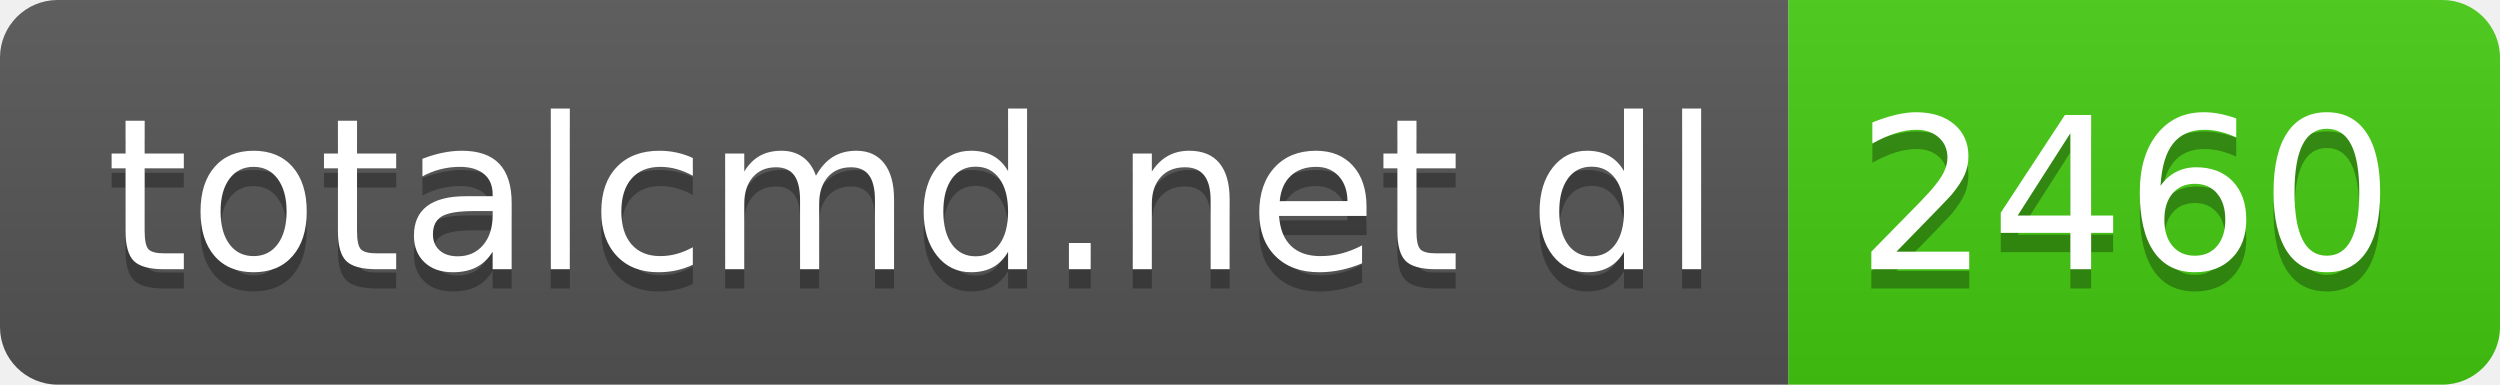
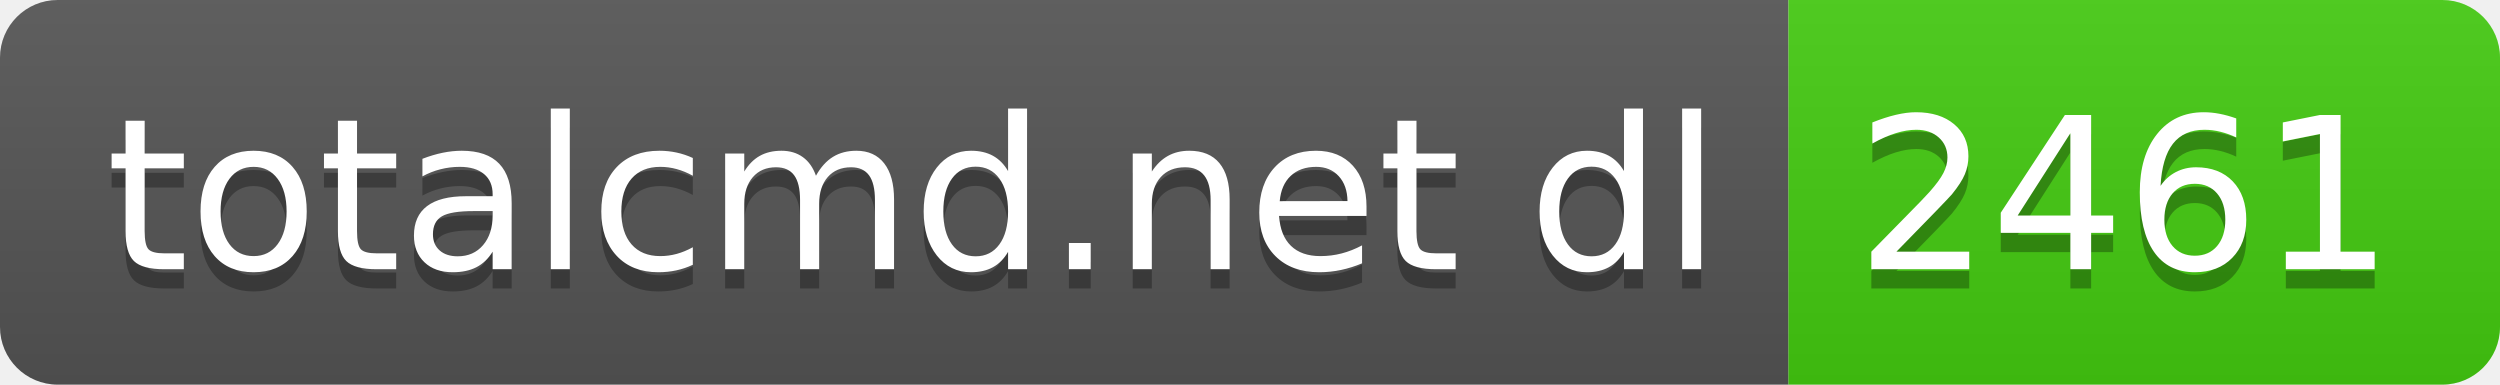
- <svg xmlns="http://www.w3.org/2000/svg" width="130" height="20" role="img" aria-label="totalcmd.net dl: 2460">
+ <svg xmlns="http://www.w3.org/2000/svg" width="130" height="20" role="img" aria-label="totalcmd.net dl: 2461">
  <linearGradient id="s" x2="0" y2="100%">
    <stop offset="0" stop-color="#bbb" stop-opacity=".1" />
    <stop offset="1" stop-opacity=".1" />
  </linearGradient>
  <clipPath id="r">
    <rect width="130" height="20" rx="3" fill="#fff" />
  </clipPath>
  <g clip-path="url(#r)">
    <rect width="93" height="20" fill="#555" />
    <rect x="93" width="37" height="20" fill="#4c1" />
    <rect width="130" height="20" fill="url(#s)" />
  </g>
  <g fill="#fff" text-anchor="middle" font-family="Verdana,Geneva,DejaVu Sans,sans-serif" text-rendering="geometricPrecision" font-size="110">
    <text aria-hidden="true" x="475" y="150" fill="#010101" fill-opacity=".3" transform="scale(.1)" textLength="830">totalcmd.net dl</text>
    <text x="475" y="140" transform="scale(.1)" fill="#fff" textLength="830">totalcmd.net dl</text>
-     <text aria-hidden="true" x="1105" y="150" fill="#010101" fill-opacity=".3" transform="scale(.1)" textLength="270">2460</text>
-     <text x="1105" y="140" transform="scale(.1)" fill="#fff" textLength="270">2460</text>
+     <text aria-hidden="true" x="1105" y="150" fill="#010101" fill-opacity=".3" transform="scale(.1)" textLength="270">2461</text>
+     <text x="1105" y="140" transform="scale(.1)" fill="#fff" textLength="270">2461</text>
  </g>
</svg>
